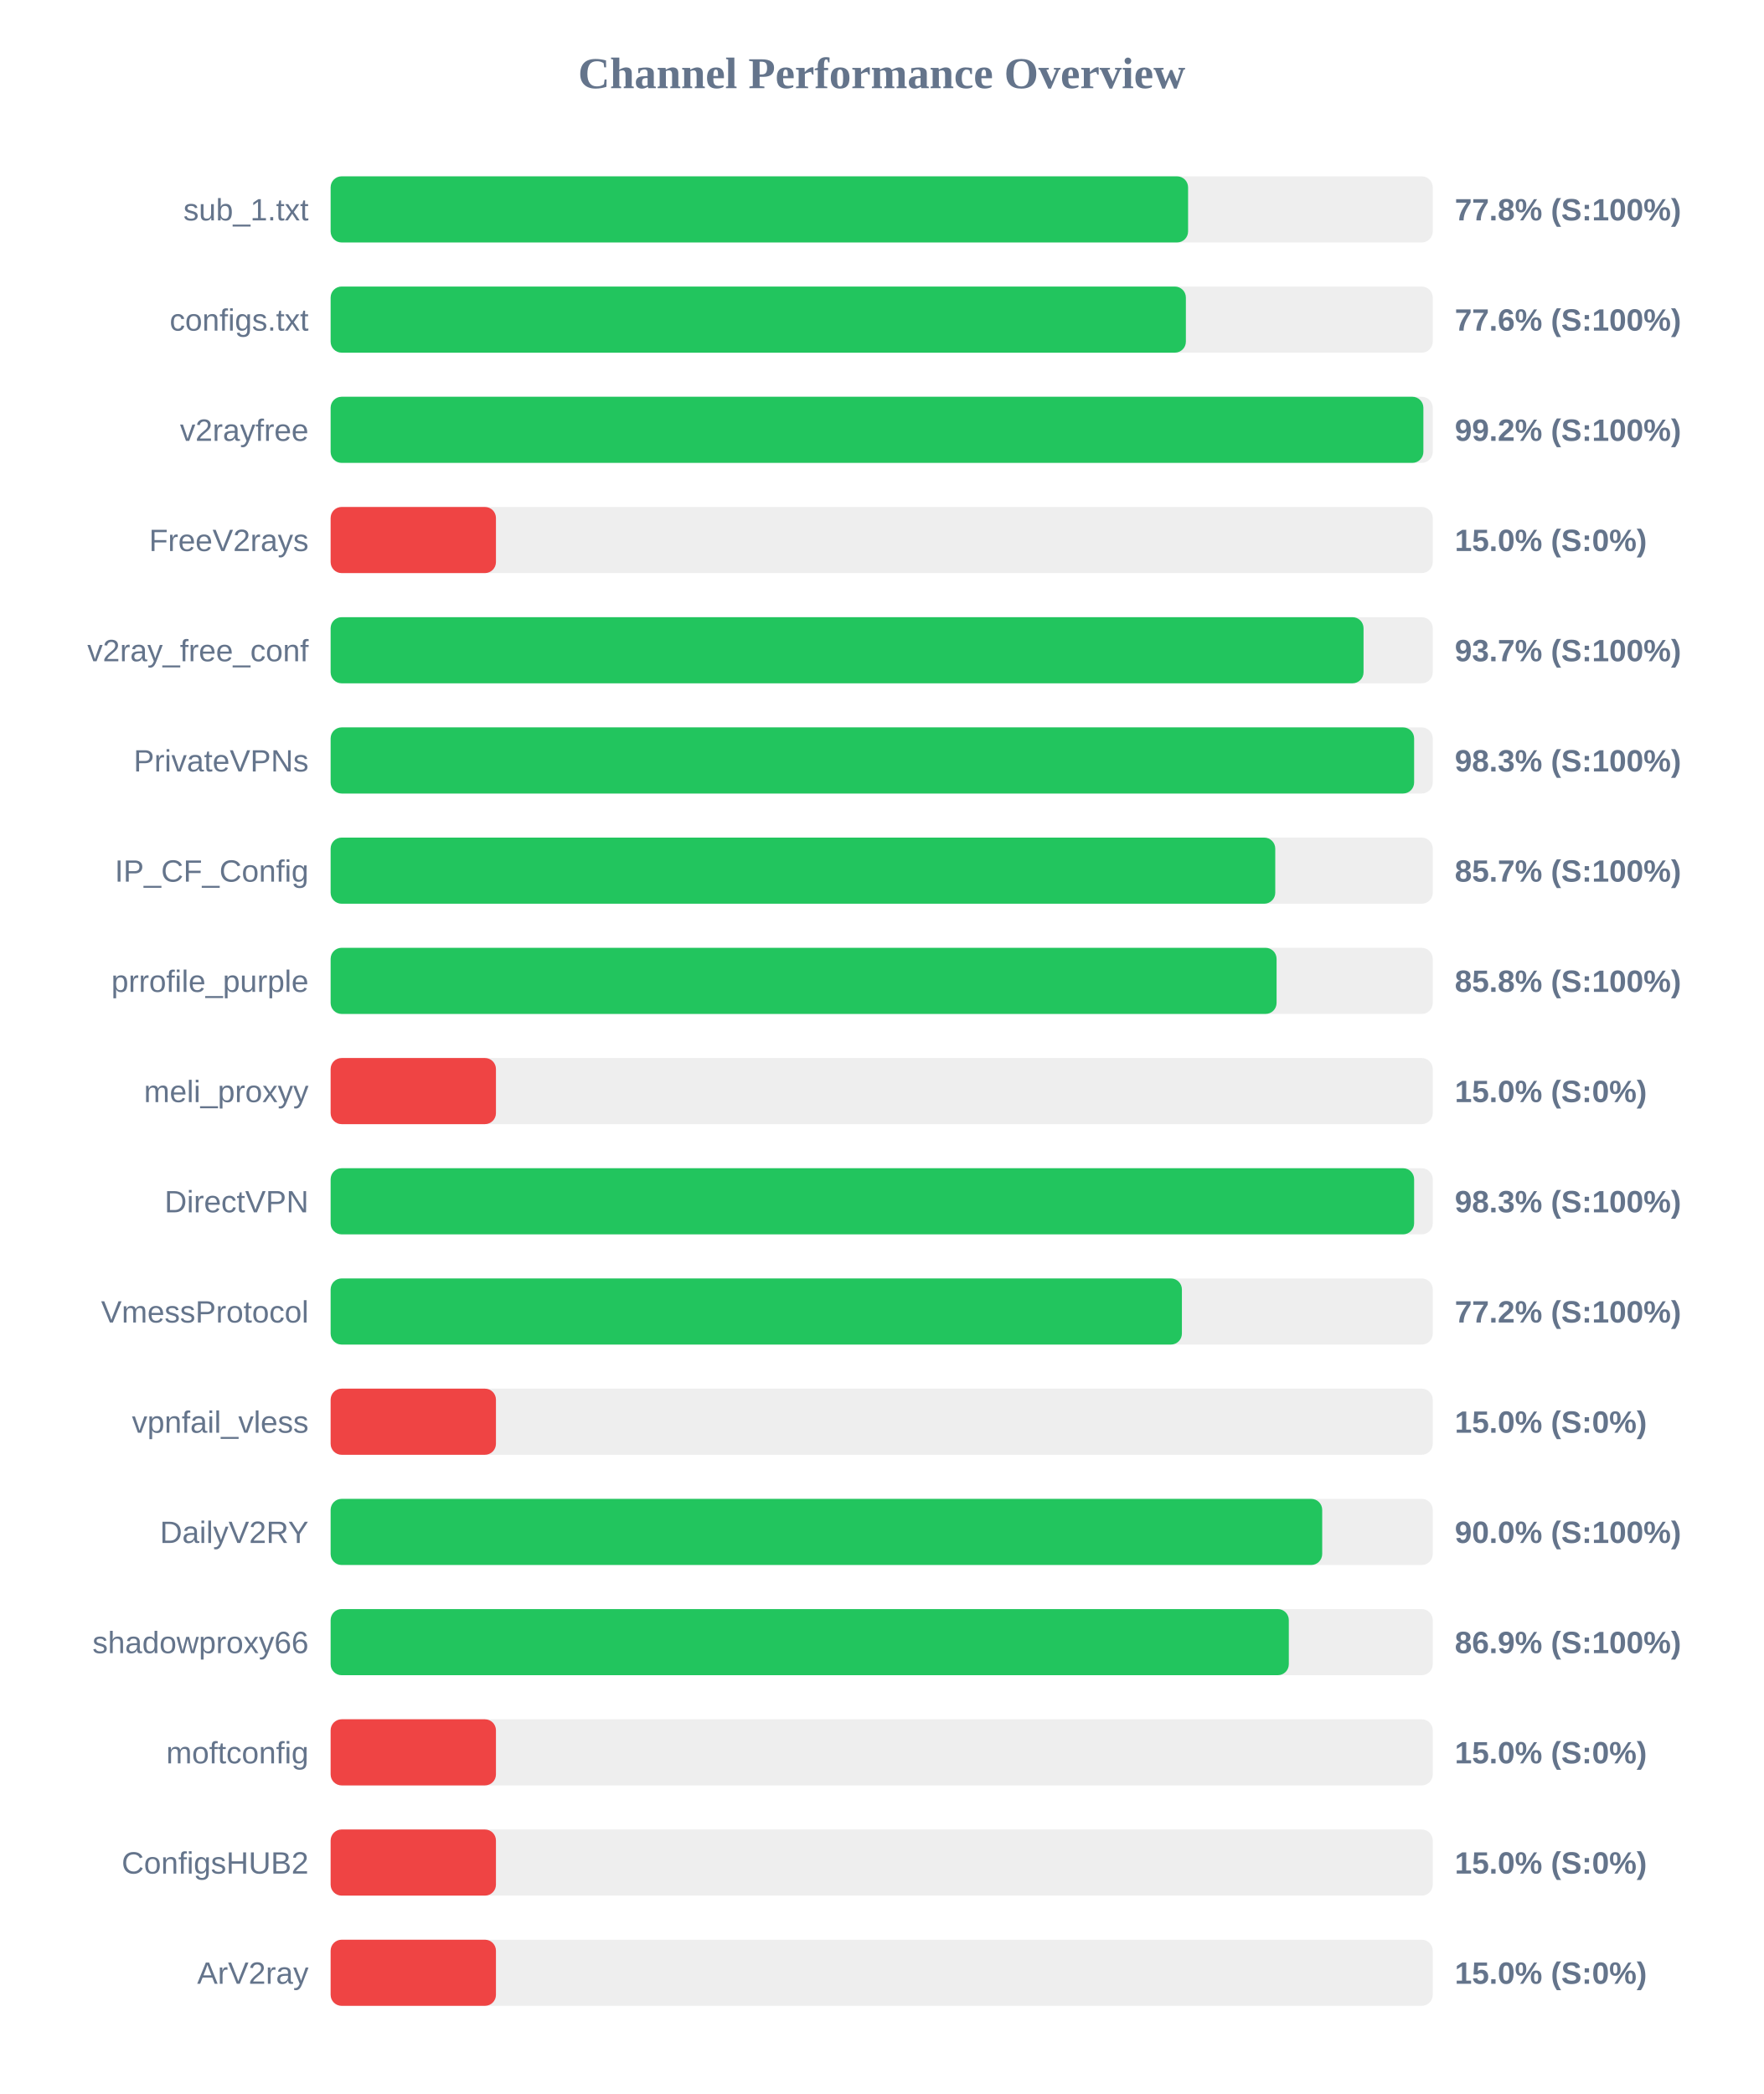
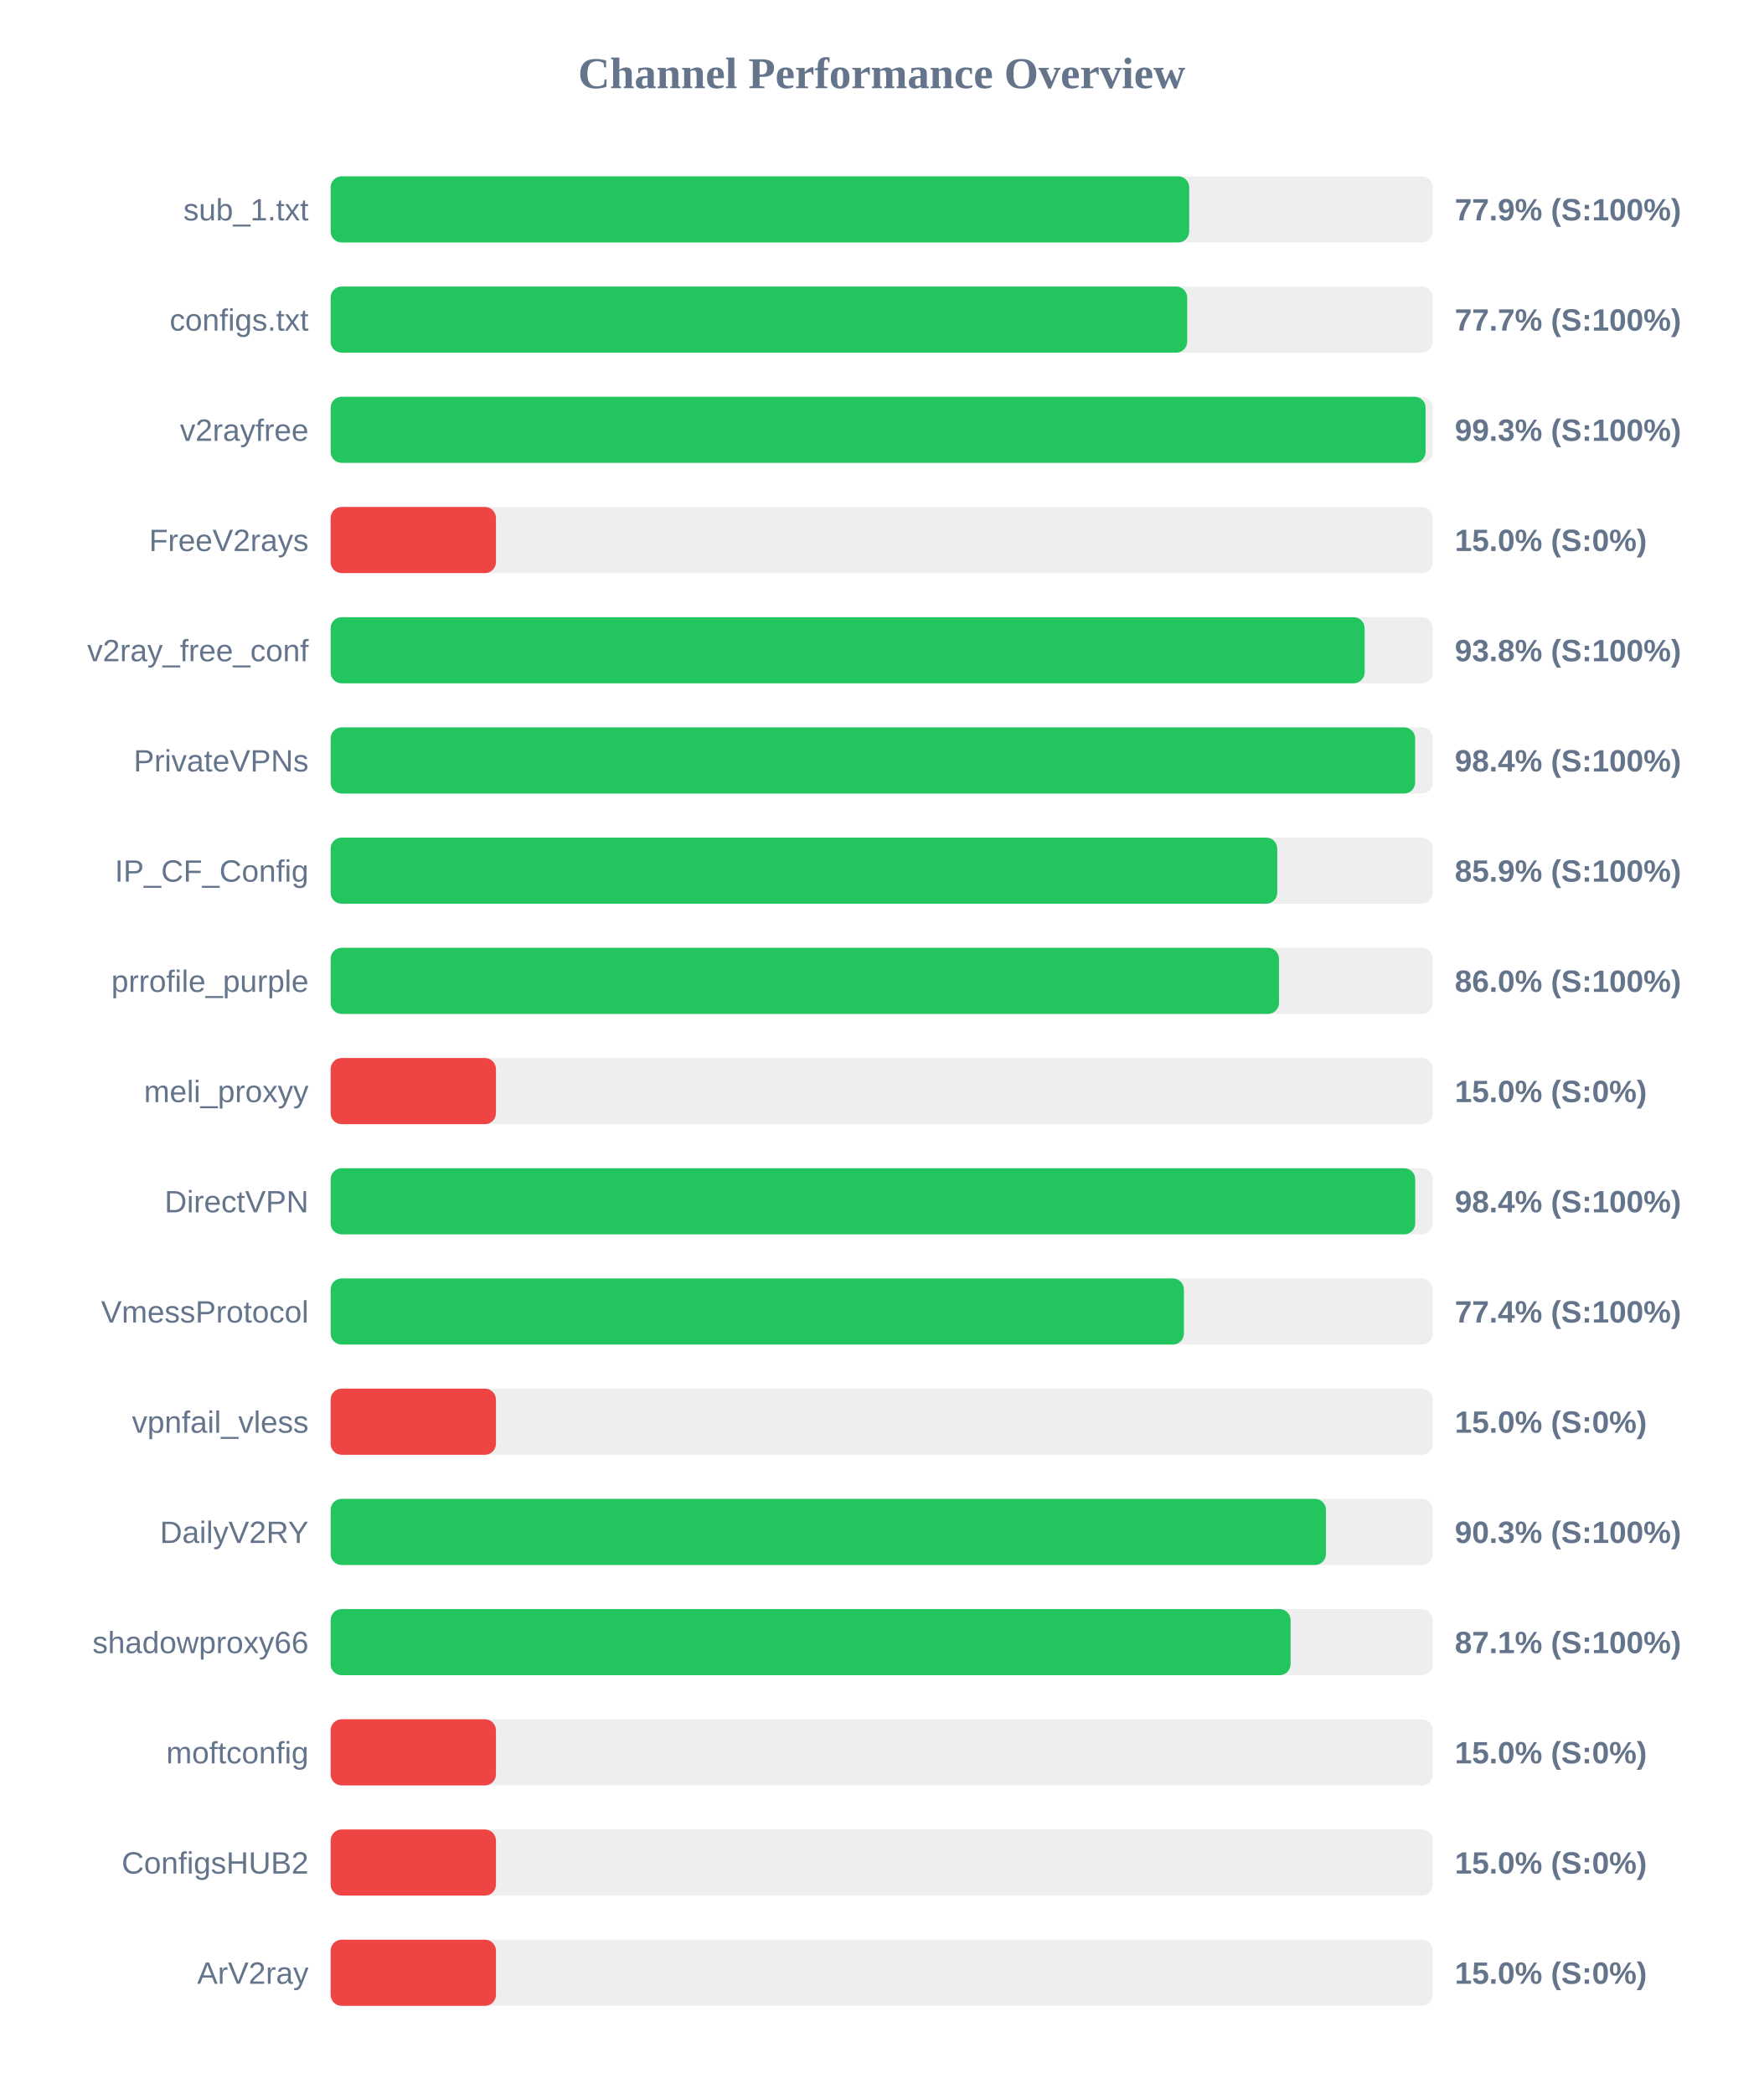
<svg xmlns="http://www.w3.org/2000/svg" width="800" height="950" version="1.1">
  <style>
        .row { font: 14px Arial; fill: #64748b; }
        .score { font: bold 14px Arial; fill: #64748b; }
    </style>
  <text x="400" y="40" text-anchor="middle" font-size="20px" font-weight="bold" fill="#64748b">Channel Performance Overview</text>
  <rect x="150" y="80" width="500" height="30" fill="#eee" rx="5" />
-   <rect x="150" y="80" width="389.0" height="30" fill="#22c55e" rx="5" />
+   <rect x="150" y="80" width="389.5" height="30" fill="#22c55e" rx="5" />
  <text x="140" y="100" text-anchor="end" class="row">sub_1.txt</text>
-   <text x="660" y="100" text-anchor="start" class="score">77.8% (S:100%)</text>
+   <text x="660" y="100" text-anchor="start" class="score">77.9% (S:100%)</text>
  <rect x="150" y="130" width="500" height="30" fill="#eee" rx="5" />
-   <rect x="150" y="130" width="388.0" height="30" fill="#22c55e" rx="5" />
+   <rect x="150" y="130" width="388.6" height="30" fill="#22c55e" rx="5" />
  <text x="140" y="150" text-anchor="end" class="row">configs.txt</text>
-   <text x="660" y="150" text-anchor="start" class="score">77.6% (S:100%)</text>
+   <text x="660" y="150" text-anchor="start" class="score">77.7% (S:100%)</text>
  <rect x="150" y="180" width="500" height="30" fill="#eee" rx="5" />
-   <rect x="150" y="180" width="495.75" height="30" fill="#22c55e" rx="5" />
+   <rect x="150" y="180" width="496.75" height="30" fill="#22c55e" rx="5" />
  <text x="140" y="200" text-anchor="end" class="row">v2rayfree</text>
-   <text x="660" y="200" text-anchor="start" class="score">99.2% (S:100%)</text>
+   <text x="660" y="200" text-anchor="start" class="score">99.3% (S:100%)</text>
  <rect x="150" y="230" width="500" height="30" fill="#eee" rx="5" />
  <rect x="150" y="230" width="75.0" height="30" fill="#ef4444" rx="5" />
  <text x="140" y="250" text-anchor="end" class="row">FreeV2rays</text>
  <text x="660" y="250" text-anchor="start" class="score">15.0% (S:0%)</text>
  <rect x="150" y="280" width="500" height="30" fill="#eee" rx="5" />
-   <rect x="150" y="280" width="468.6" height="30" fill="#22c55e" rx="5" />
+   <rect x="150" y="280" width="469.1" height="30" fill="#22c55e" rx="5" />
  <text x="140" y="300" text-anchor="end" class="row">v2ray_free_conf</text>
-   <text x="660" y="300" text-anchor="start" class="score">93.7% (S:100%)</text>
+   <text x="660" y="300" text-anchor="start" class="score">93.8% (S:100%)</text>
  <rect x="150" y="330" width="500" height="30" fill="#eee" rx="5" />
-   <rect x="150" y="330" width="491.55" height="30" fill="#22c55e" rx="5" />
+   <rect x="150" y="330" width="492.0" height="30" fill="#22c55e" rx="5" />
  <text x="140" y="350" text-anchor="end" class="row">PrivateVPNs</text>
-   <text x="660" y="350" text-anchor="start" class="score">98.3% (S:100%)</text>
+   <text x="660" y="350" text-anchor="start" class="score">98.4% (S:100%)</text>
  <rect x="150" y="380" width="500" height="30" fill="#eee" rx="5" />
-   <rect x="150" y="380" width="428.55" height="30" fill="#22c55e" rx="5" />
+   <rect x="150" y="380" width="429.45" height="30" fill="#22c55e" rx="5" />
  <text x="140" y="400" text-anchor="end" class="row">IP_CF_Config</text>
-   <text x="660" y="400" text-anchor="start" class="score">85.7% (S:100%)</text>
+   <text x="660" y="400" text-anchor="start" class="score">85.9% (S:100%)</text>
  <rect x="150" y="430" width="500" height="30" fill="#eee" rx="5" />
-   <rect x="150" y="430" width="429.15" height="30" fill="#22c55e" rx="5" />
+   <rect x="150" y="430" width="430.25" height="30" fill="#22c55e" rx="5" />
  <text x="140" y="450" text-anchor="end" class="row">prrofile_purple</text>
-   <text x="660" y="450" text-anchor="start" class="score">85.8% (S:100%)</text>
+   <text x="660" y="450" text-anchor="start" class="score">86.0% (S:100%)</text>
  <rect x="150" y="480" width="500" height="30" fill="#eee" rx="5" />
  <rect x="150" y="480" width="75.0" height="30" fill="#ef4444" rx="5" />
  <text x="140" y="500" text-anchor="end" class="row">meli_proxyy</text>
  <text x="660" y="500" text-anchor="start" class="score">15.0% (S:0%)</text>
  <rect x="150" y="530" width="500" height="30" fill="#eee" rx="5" />
-   <rect x="150" y="530" width="491.55" height="30" fill="#22c55e" rx="5" />
+   <rect x="150" y="530" width="492.05" height="30" fill="#22c55e" rx="5" />
  <text x="140" y="550" text-anchor="end" class="row">DirectVPN</text>
-   <text x="660" y="550" text-anchor="start" class="score">98.3% (S:100%)</text>
+   <text x="660" y="550" text-anchor="start" class="score">98.4% (S:100%)</text>
  <rect x="150" y="580" width="500" height="30" fill="#eee" rx="5" />
-   <rect x="150" y="580" width="386.2" height="30" fill="#22c55e" rx="5" />
+   <rect x="150" y="580" width="387.1" height="30" fill="#22c55e" rx="5" />
  <text x="140" y="600" text-anchor="end" class="row">VmessProtocol</text>
-   <text x="660" y="600" text-anchor="start" class="score">77.2% (S:100%)</text>
+   <text x="660" y="600" text-anchor="start" class="score">77.4% (S:100%)</text>
  <rect x="150" y="630" width="500" height="30" fill="#eee" rx="5" />
  <rect x="150" y="630" width="75.0" height="30" fill="#ef4444" rx="5" />
  <text x="140" y="650" text-anchor="end" class="row">vpnfail_vless</text>
  <text x="660" y="650" text-anchor="start" class="score">15.0% (S:0%)</text>
  <rect x="150" y="680" width="500" height="30" fill="#eee" rx="5" />
-   <rect x="150" y="680" width="449.85" height="30" fill="#22c55e" rx="5" />
+   <rect x="150" y="680" width="451.55" height="30" fill="#22c55e" rx="5" />
  <text x="140" y="700" text-anchor="end" class="row">DailyV2RY</text>
-   <text x="660" y="700" text-anchor="start" class="score">90.0% (S:100%)</text>
+   <text x="660" y="700" text-anchor="start" class="score">90.3% (S:100%)</text>
  <rect x="150" y="730" width="500" height="30" fill="#eee" rx="5" />
-   <rect x="150" y="730" width="434.7" height="30" fill="#22c55e" rx="5" />
+   <rect x="150" y="730" width="435.5" height="30" fill="#22c55e" rx="5" />
  <text x="140" y="750" text-anchor="end" class="row">shadowproxy66</text>
-   <text x="660" y="750" text-anchor="start" class="score">86.9% (S:100%)</text>
+   <text x="660" y="750" text-anchor="start" class="score">87.1% (S:100%)</text>
  <rect x="150" y="780" width="500" height="30" fill="#eee" rx="5" />
  <rect x="150" y="780" width="75.0" height="30" fill="#ef4444" rx="5" />
  <text x="140" y="800" text-anchor="end" class="row">moftconfig</text>
  <text x="660" y="800" text-anchor="start" class="score">15.0% (S:0%)</text>
  <rect x="150" y="830" width="500" height="30" fill="#eee" rx="5" />
  <rect x="150" y="830" width="75.0" height="30" fill="#ef4444" rx="5" />
  <text x="140" y="850" text-anchor="end" class="row">ConfigsHUB2</text>
  <text x="660" y="850" text-anchor="start" class="score">15.0% (S:0%)</text>
  <rect x="150" y="880" width="500" height="30" fill="#eee" rx="5" />
  <rect x="150" y="880" width="75.0" height="30" fill="#ef4444" rx="5" />
  <text x="140" y="900" text-anchor="end" class="row">ArV2ray</text>
  <text x="660" y="900" text-anchor="start" class="score">15.0% (S:0%)</text>
</svg>
